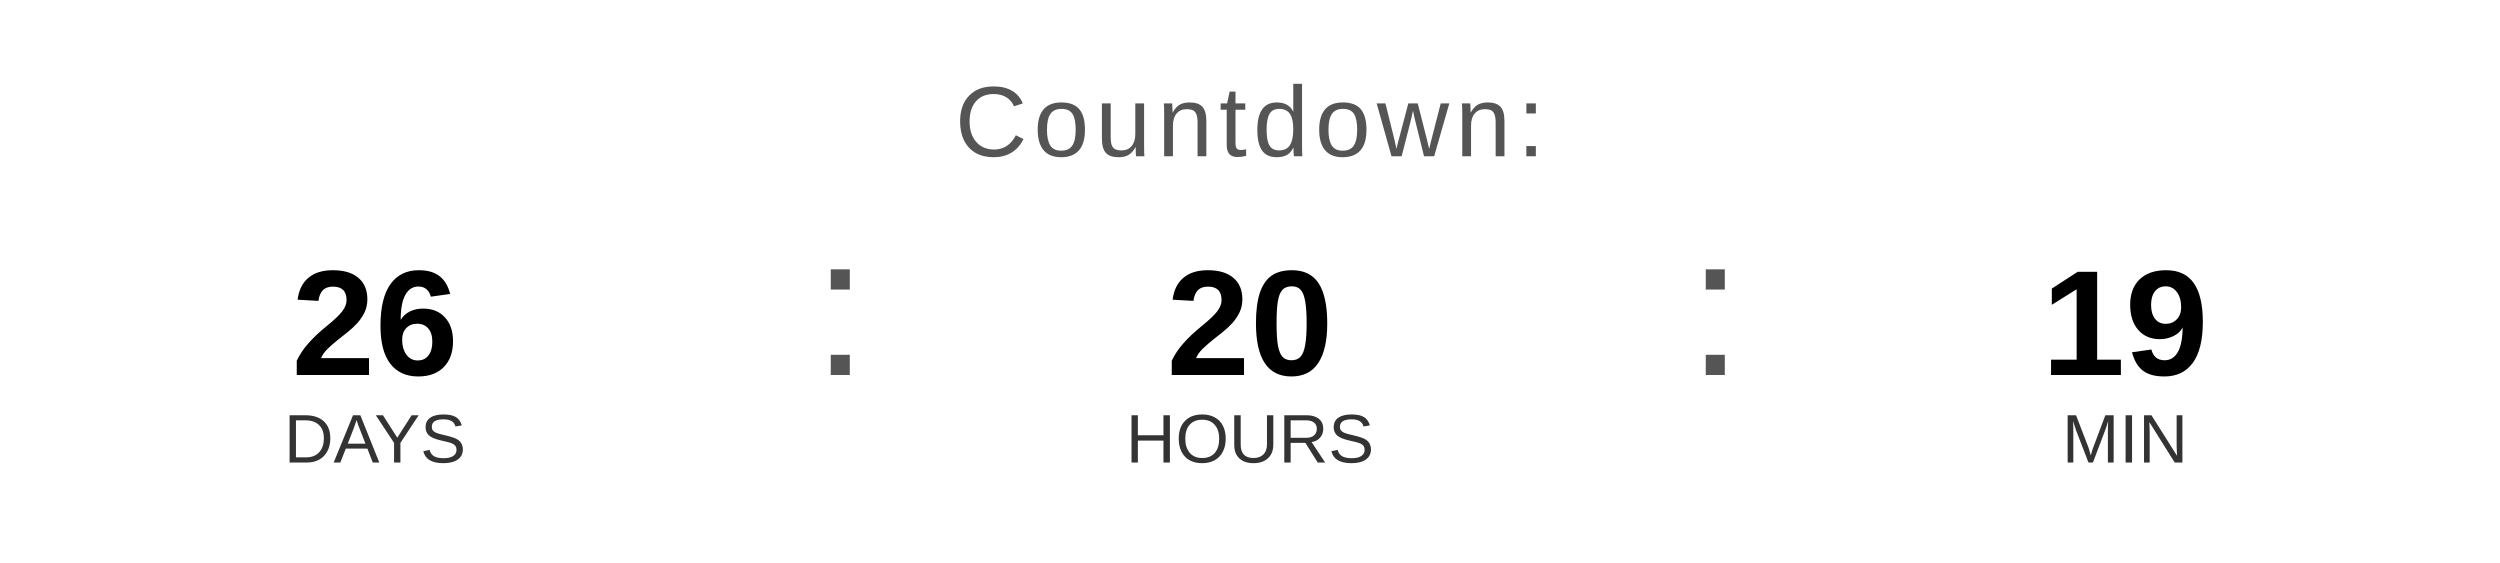
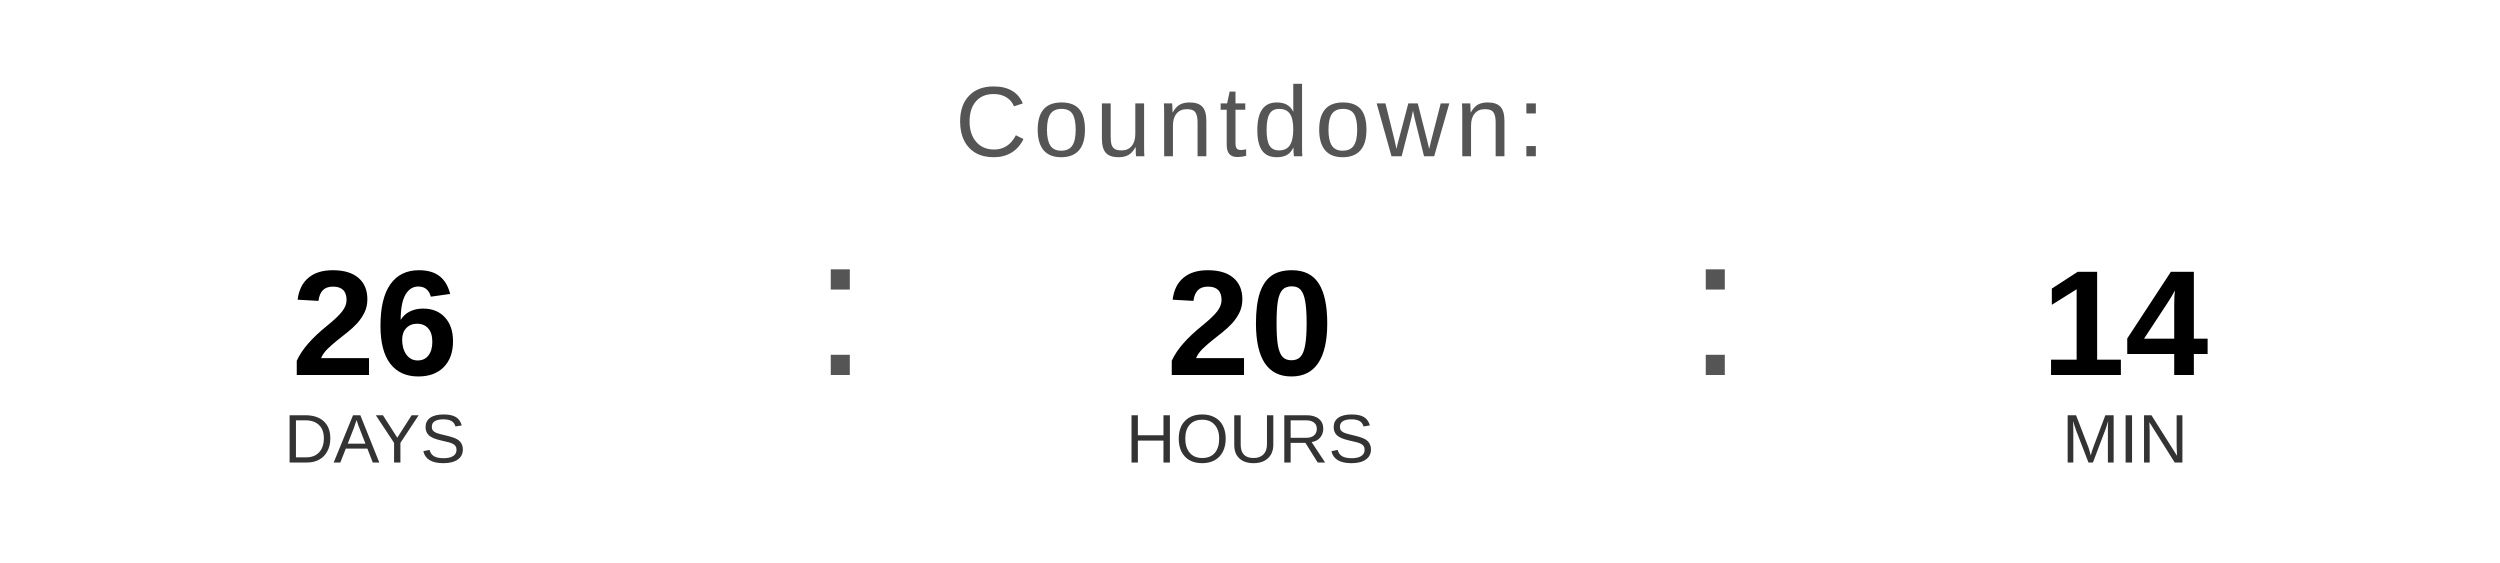
<svg xmlns="http://www.w3.org/2000/svg" width="400" height="90" viewBox="0 0 400 90">
  <text x="200" y="25" font-family="Arial, Helvetica, sans-serif" font-size="16" fill="#555555" text-anchor="middle" letter-spacing="1">
    Countdown:
  </text>
  <text x="60" y="60" font-family="Arial, Helvetica, sans-serif" font-size="24" font-weight="bold" fill="#000000" text-anchor="middle">26</text>
  <text x="60" y="74" font-family="Arial, Helvetica, sans-serif" font-size="11" fill="#333333" text-anchor="middle">DAYS</text>
  <text x="130" y="60" font-family="Arial, sans-serif" font-size="32" fill="#555555">:</text>
  <text x="200" y="60" font-family="Arial, Helvetica, sans-serif" font-size="24" font-weight="bold" fill="#000000" text-anchor="middle">20</text>
  <text x="200" y="74" font-family="Arial, Helvetica, sans-serif" font-size="11" fill="#333333" text-anchor="middle">HOURS</text>
  <text x="270" y="60" font-family="Arial, sans-serif" font-size="32" fill="#555555">:</text>
-   <text x="340" y="60" font-family="Arial, Helvetica, sans-serif" font-size="24" font-weight="bold" fill="#000000" text-anchor="middle">19</text>
+   <text x="340" y="60" font-family="Arial, Helvetica, sans-serif" font-size="24" font-weight="bold" fill="#000000" text-anchor="middle">14</text>
  <text x="340" y="74" font-family="Arial, Helvetica, sans-serif" font-size="11" fill="#333333" text-anchor="middle">MIN</text>
</svg>
